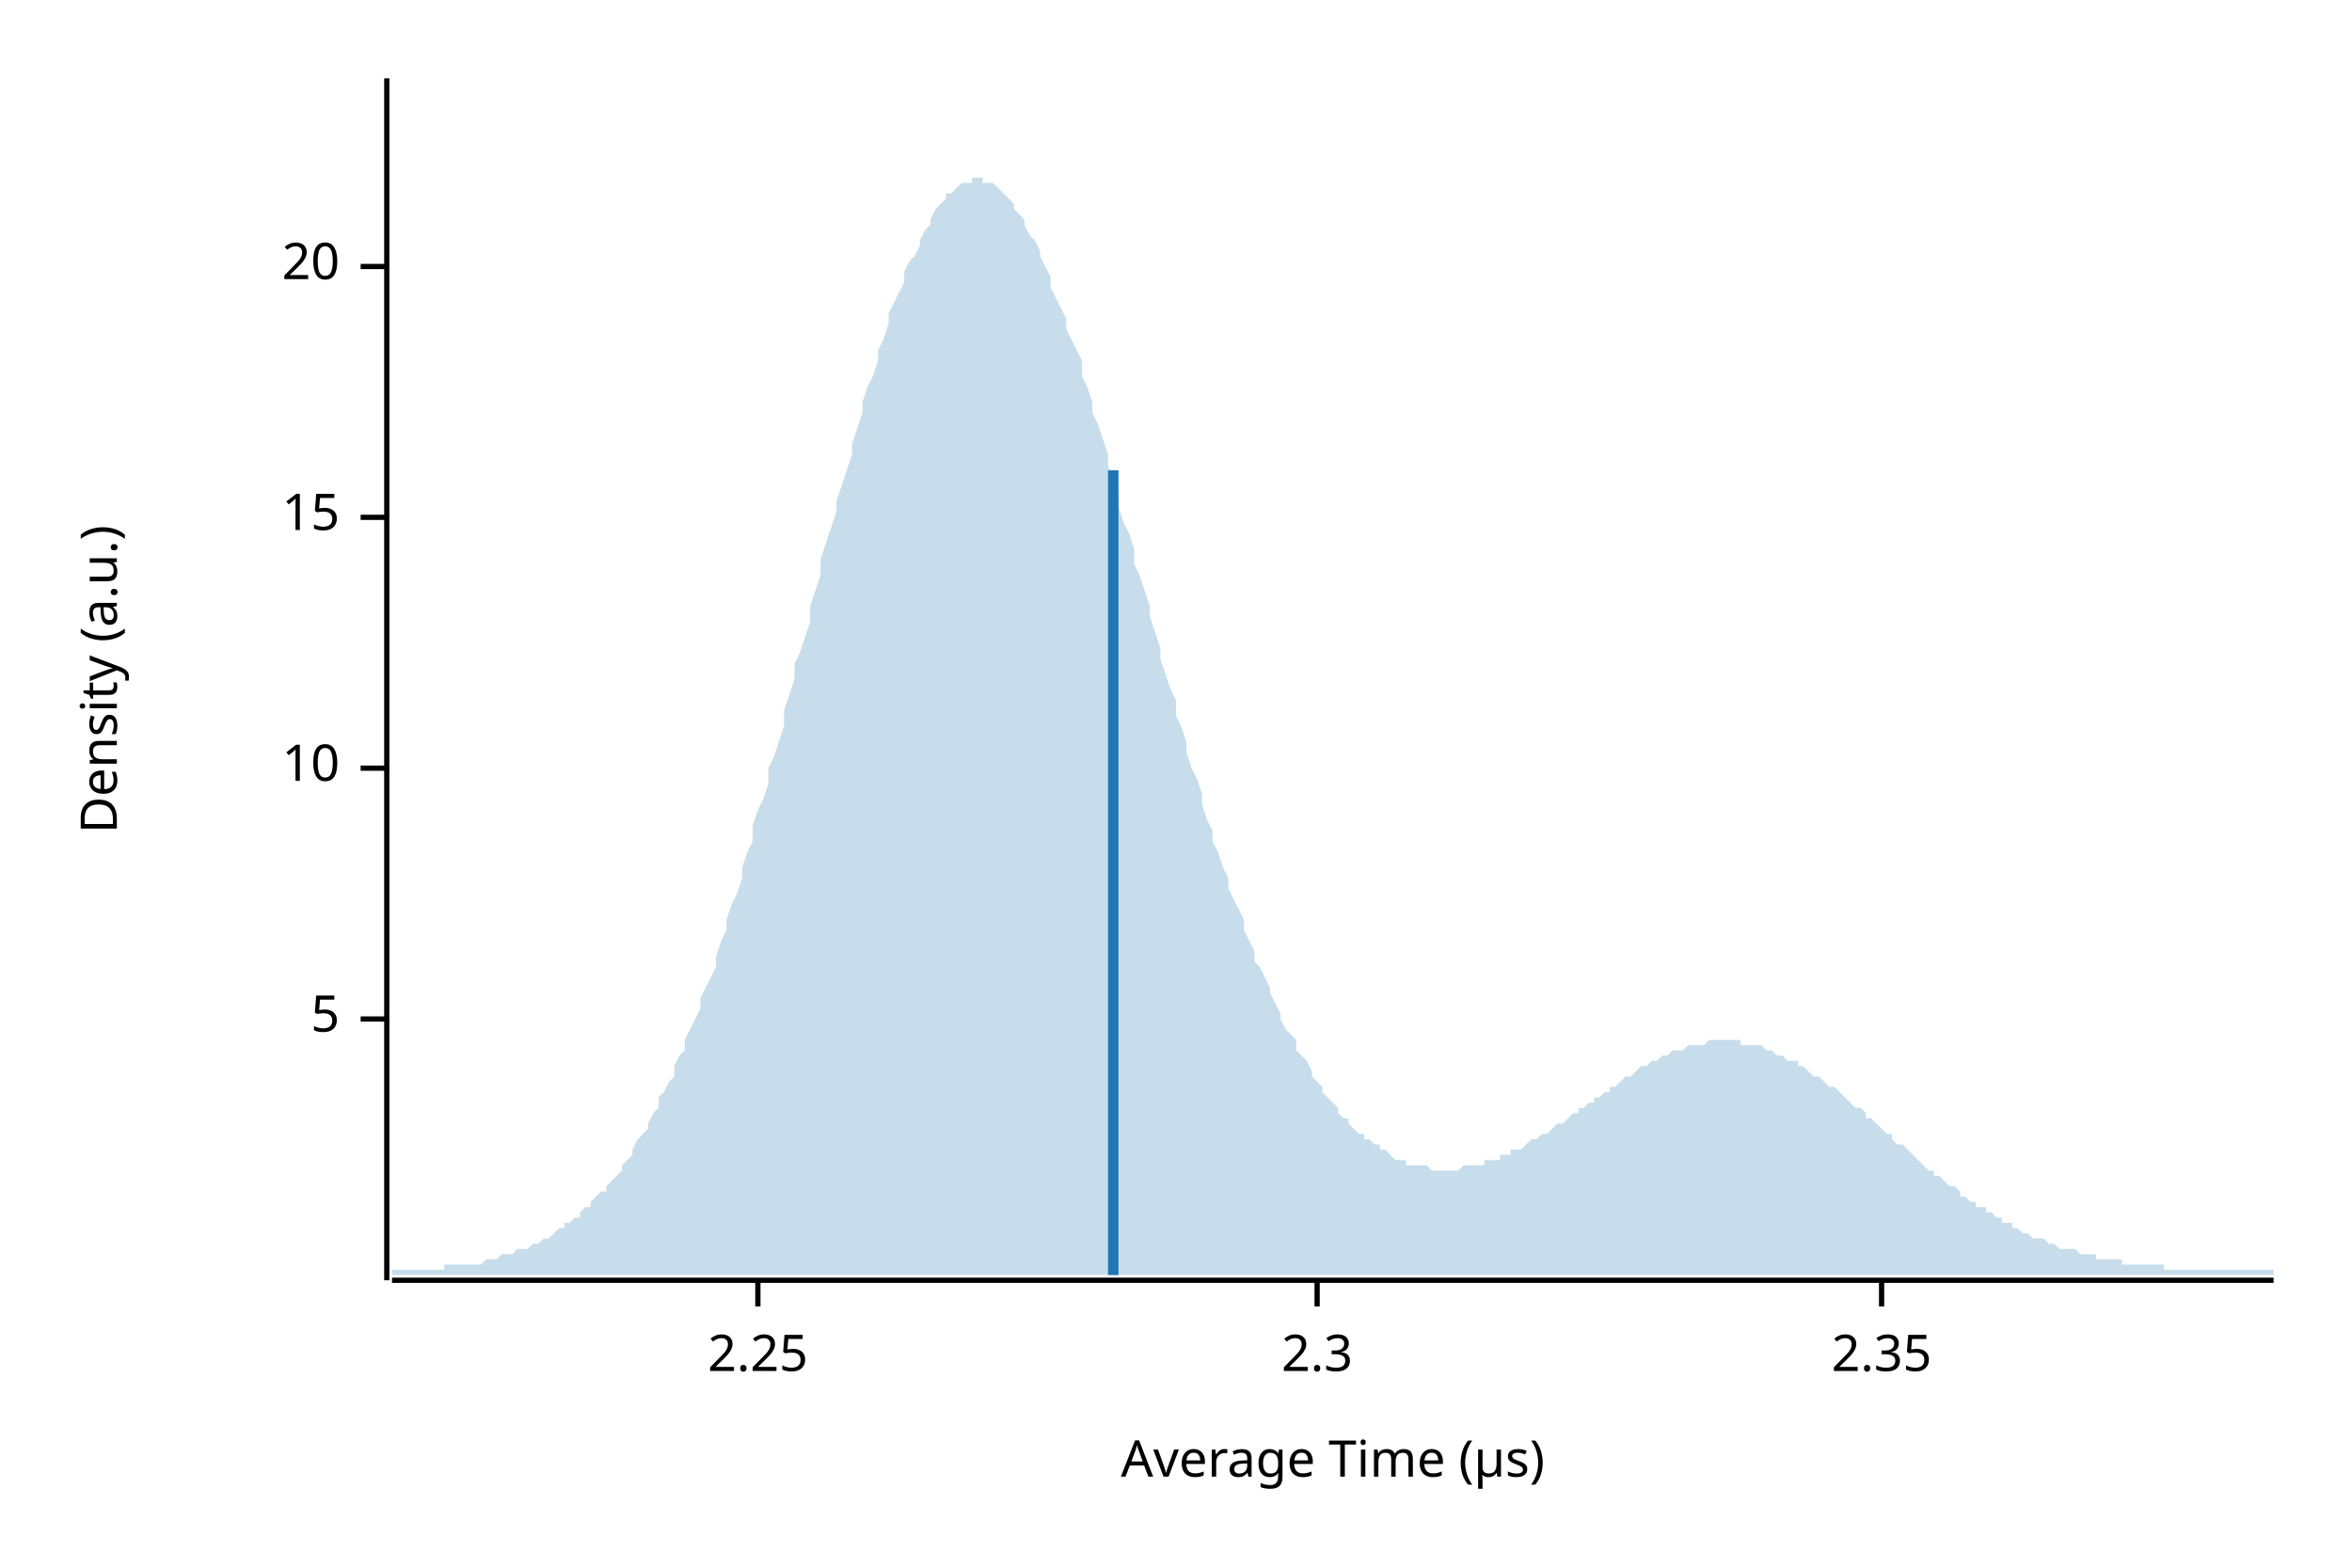
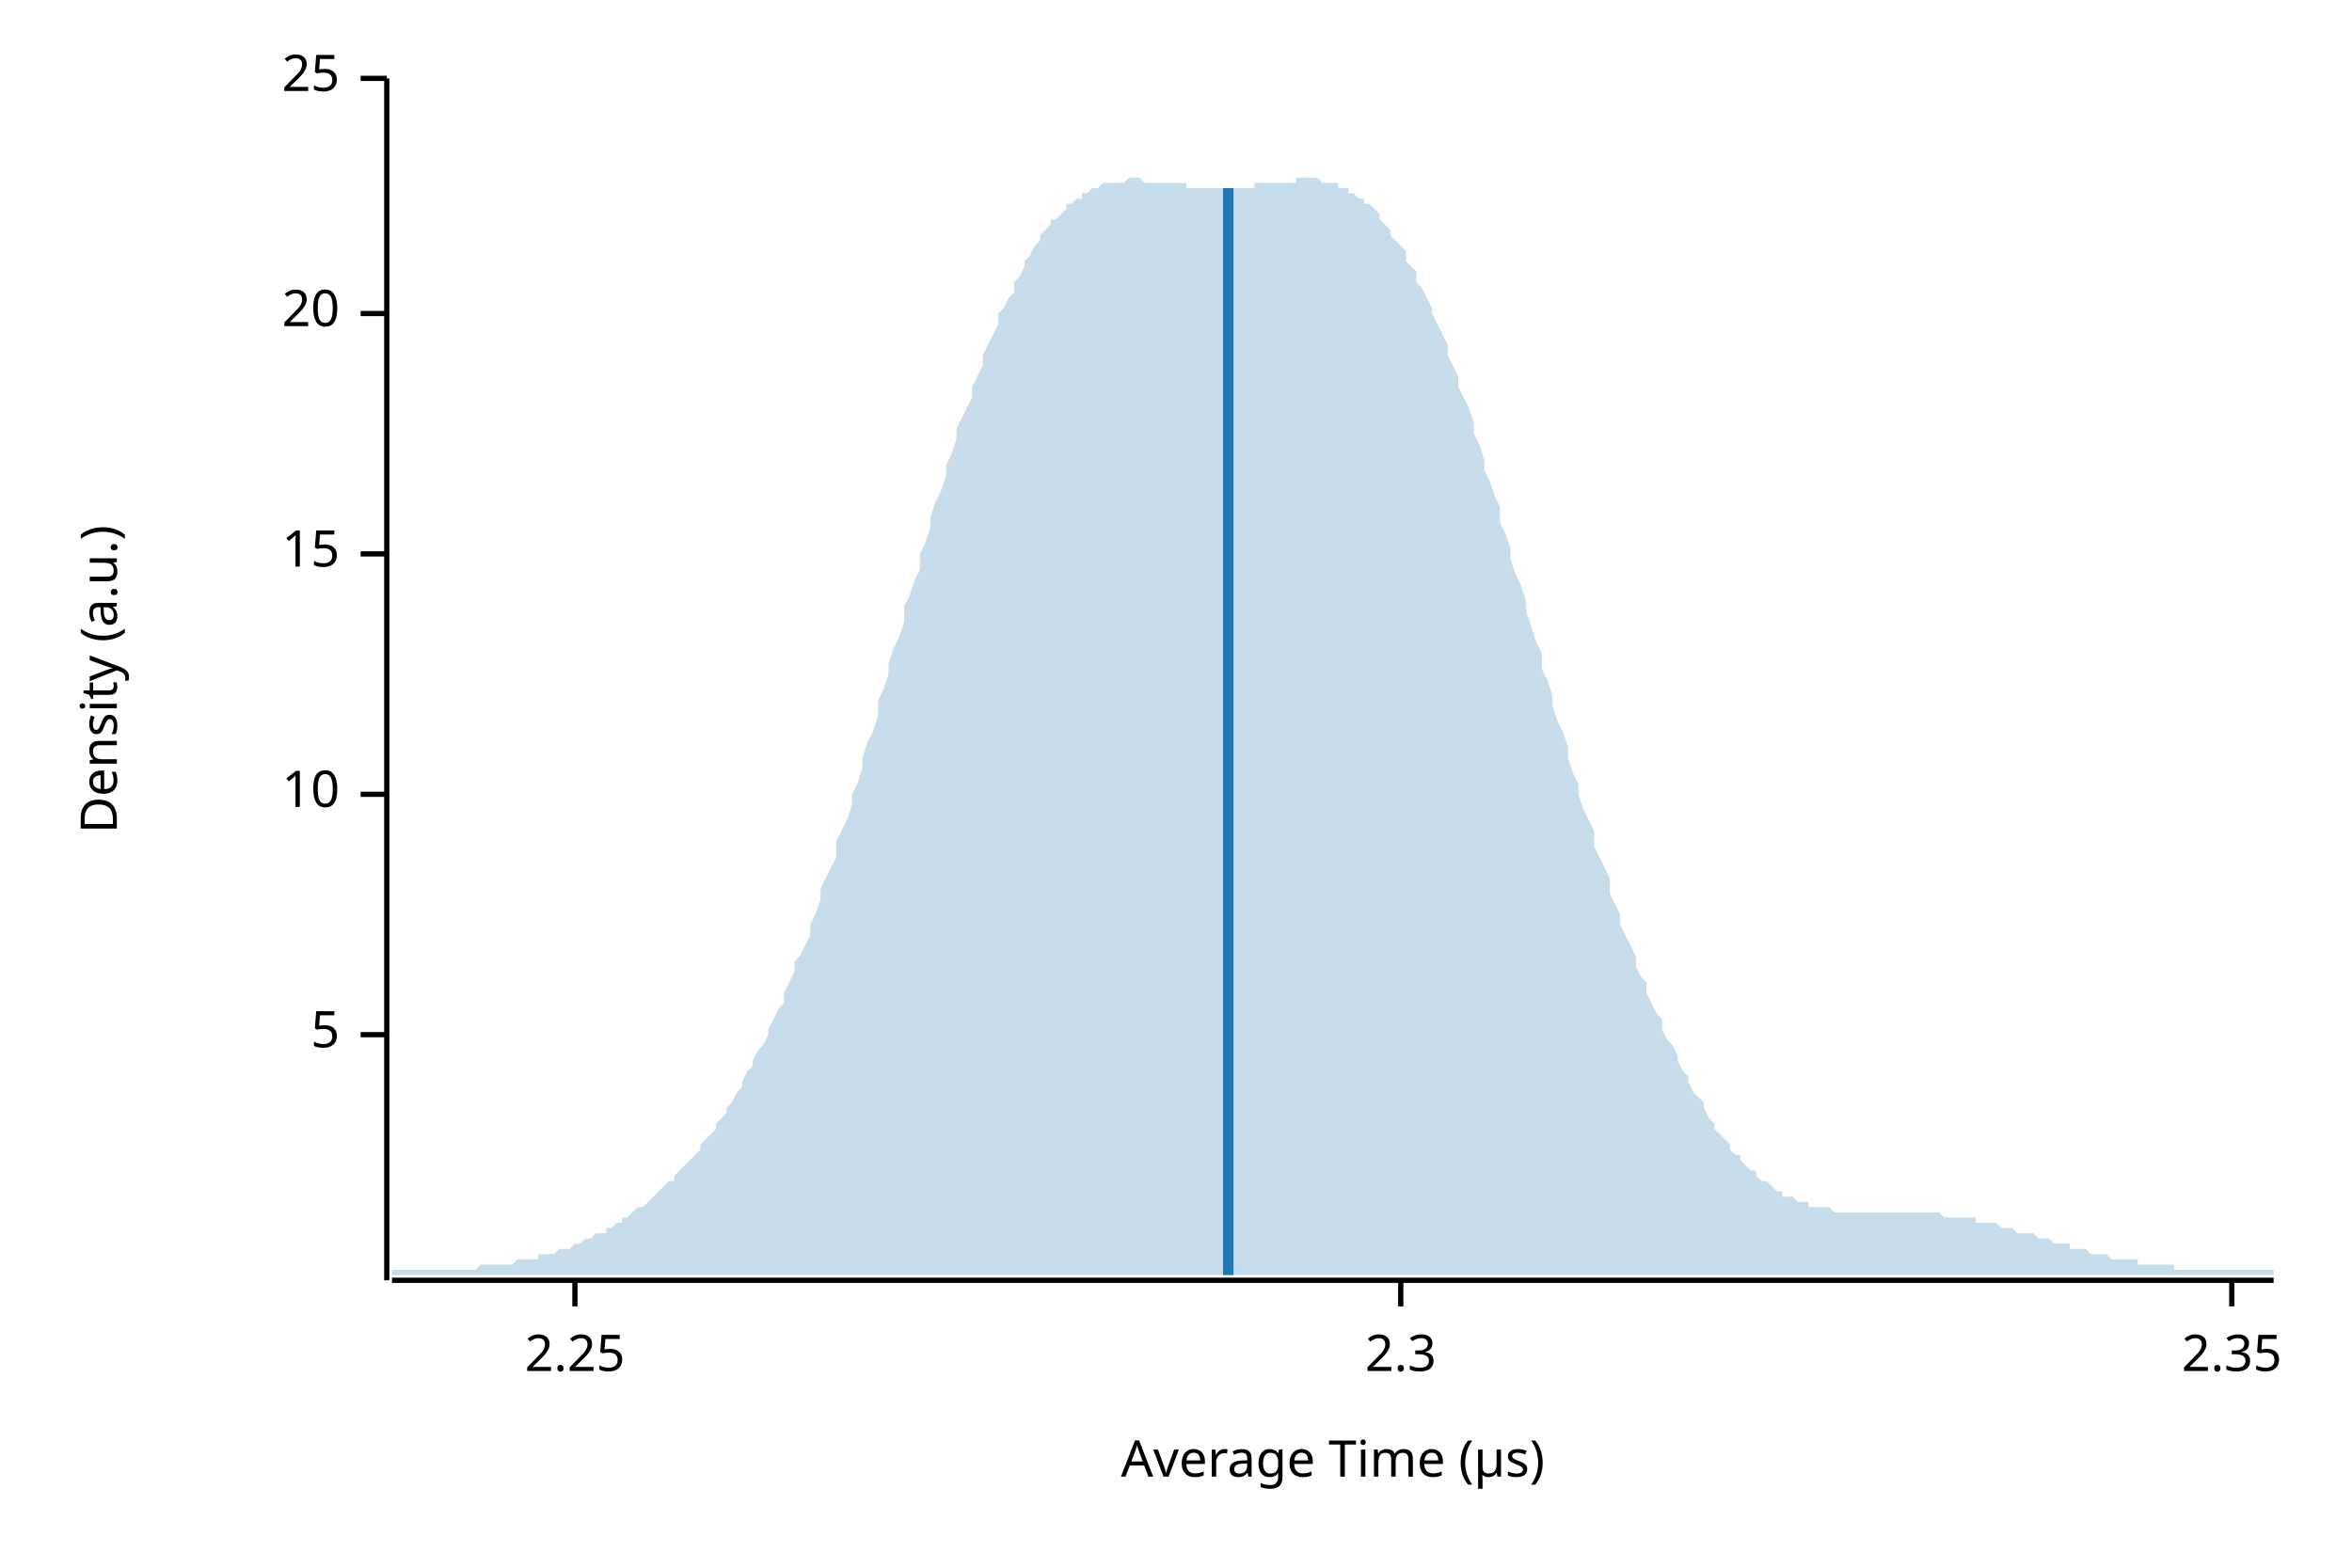
<svg xmlns="http://www.w3.org/2000/svg" width="450" height="300" viewBox="0 0 450 300">
  <text x="15" y="130" dy="0.76em" text-anchor="middle" font-family="sans-serif" font-size="9.677" opacity="1" fill="#000000" transform="rotate(270, 15, 130)">
Density (a.u.)
</text>
  <text x="255" y="285" dy="-0.5ex" text-anchor="middle" font-family="sans-serif" font-size="9.677" opacity="1" fill="#000000">
Average Time (µs)
</text>
  <polyline fill="none" opacity="1" stroke="#000000" stroke-width="1" points="74,15 74,245 " />
-   <text x="65" y="195" dy="0.5ex" text-anchor="end" font-family="sans-serif" font-size="9.677" opacity="1" fill="#000000">
+   <text x="65" y="198" dy="0.5ex" text-anchor="end" font-family="sans-serif" font-size="9.677" opacity="1" fill="#000000">
5
</text>
-   <polyline fill="none" opacity="1" stroke="#000000" stroke-width="1" points="69,195 74,195 " />
-   <text x="65" y="147" dy="0.5ex" text-anchor="end" font-family="sans-serif" font-size="9.677" opacity="1" fill="#000000">
+   <polyline fill="none" opacity="1" stroke="#000000" stroke-width="1" points="69,198 74,198 " />
+   <text x="65" y="152" dy="0.5ex" text-anchor="end" font-family="sans-serif" font-size="9.677" opacity="1" fill="#000000">
10
</text>
-   <polyline fill="none" opacity="1" stroke="#000000" stroke-width="1" points="69,147 74,147 " />
-   <text x="65" y="99" dy="0.5ex" text-anchor="end" font-family="sans-serif" font-size="9.677" opacity="1" fill="#000000">
+   <polyline fill="none" opacity="1" stroke="#000000" stroke-width="1" points="69,152 74,152 " />
+   <text x="65" y="106" dy="0.5ex" text-anchor="end" font-family="sans-serif" font-size="9.677" opacity="1" fill="#000000">
15
</text>
-   <polyline fill="none" opacity="1" stroke="#000000" stroke-width="1" points="69,99 74,99 " />
-   <text x="65" y="51" dy="0.5ex" text-anchor="end" font-family="sans-serif" font-size="9.677" opacity="1" fill="#000000">
+   <polyline fill="none" opacity="1" stroke="#000000" stroke-width="1" points="69,106 74,106 " />
+   <text x="65" y="60" dy="0.5ex" text-anchor="end" font-family="sans-serif" font-size="9.677" opacity="1" fill="#000000">
20
</text>
-   <polyline fill="none" opacity="1" stroke="#000000" stroke-width="1" points="69,51 74,51 " />
+   <polyline fill="none" opacity="1" stroke="#000000" stroke-width="1" points="69,60 74,60 " />
+   <text x="65" y="15" dy="0.5ex" text-anchor="end" font-family="sans-serif" font-size="9.677" opacity="1" fill="#000000">
+ 25
+ </text>
+   <polyline fill="none" opacity="1" stroke="#000000" stroke-width="1" points="69,15 74,15 " />
  <polyline fill="none" opacity="1" stroke="#000000" stroke-width="1" points="75,245 435,245 " />
-   <text x="145" y="255" dy="0.76em" text-anchor="middle" font-family="sans-serif" font-size="9.677" opacity="1" fill="#000000">
+   <text x="110" y="255" dy="0.76em" text-anchor="middle" font-family="sans-serif" font-size="9.677" opacity="1" fill="#000000">
2.25
</text>
-   <polyline fill="none" opacity="1" stroke="#000000" stroke-width="1" points="145,245 145,250 " />
-   <text x="252" y="255" dy="0.76em" text-anchor="middle" font-family="sans-serif" font-size="9.677" opacity="1" fill="#000000">
+   <polyline fill="none" opacity="1" stroke="#000000" stroke-width="1" points="110,245 110,250 " />
+   <text x="268" y="255" dy="0.76em" text-anchor="middle" font-family="sans-serif" font-size="9.677" opacity="1" fill="#000000">
2.3
</text>
-   <polyline fill="none" opacity="1" stroke="#000000" stroke-width="1" points="252,245 252,250 " />
-   <text x="360" y="255" dy="0.76em" text-anchor="middle" font-family="sans-serif" font-size="9.677" opacity="1" fill="#000000">
+   <polyline fill="none" opacity="1" stroke="#000000" stroke-width="1" points="268,245 268,250 " />
+   <text x="427" y="255" dy="0.76em" text-anchor="middle" font-family="sans-serif" font-size="9.677" opacity="1" fill="#000000">
2.35
</text>
-   <polyline fill="none" opacity="1" stroke="#000000" stroke-width="1" points="360,245 360,250 " />
-   <polygon opacity="0.25" fill="#1F78B4" points="75,243 75,243 76,243 77,243 77,243 78,243 79,243 80,243 80,243 81,243 82,243 82,243 83,243 84,243 85,243 85,242 86,242 87,242 87,242 88,242 89,242 90,242 90,242 91,242 92,242 93,241 93,241 94,241 95,241 95,241 96,240 97,240 98,240 98,240 99,239 100,239 100,239 101,239 102,238 103,238 103,238 104,237 105,237 106,236 106,236 107,235 108,235 108,234 109,234 110,233 111,233 111,232 112,231 113,231 113,230 114,229 115,228 116,228 116,227 117,226 118,225 119,224 119,223 120,222 121,221 121,220 122,218 123,217 124,216 124,215 125,213 126,212 126,210 127,209 128,207 129,206 129,204 130,202 131,201 131,199 132,197 133,195 134,193 134,191 135,189 136,187 137,185 137,183 138,180 139,178 139,176 140,173 141,171 142,168 142,166 143,163 144,161 144,158 145,155 146,153 147,150 147,147 148,145 149,142 150,139 150,136 151,133 152,130 152,127 153,125 154,122 155,119 155,116 156,113 157,110 157,107 158,104 159,101 160,98 160,96 161,93 162,90 163,87 163,85 164,82 165,79 165,77 166,74 167,72 168,69 168,67 169,65 170,62 170,60 171,58 172,56 173,54 173,52 174,50 175,49 176,47 176,46 177,44 178,43 178,42 179,40 180,39 181,38 181,37 182,37 183,36 183,36 184,35 185,35 186,35 186,34 187,34 188,34 188,35 189,35 190,35 191,36 191,36 192,37 193,38 194,39 194,40 195,41 196,42 196,43 197,45 198,46 199,48 199,49 200,51 201,53 201,55 202,57 203,59 204,61 204,63 205,65 206,67 207,69 207,72 208,74 209,77 209,79 210,81 211,84 212,87 212,89 213,92 214,94 214,97 215,100 216,102 217,105 217,108 218,110 219,113 220,116 220,118 221,121 222,124 222,126 223,129 224,132 225,134 225,137 226,139 227,142 227,144 228,147 229,149 230,152 230,154 231,157 232,159 232,161 233,163 234,166 235,168 235,170 236,172 237,174 238,176 238,178 239,180 240,182 240,184 241,185 242,187 243,189 243,190 244,192 245,194 245,195 246,197 247,198 248,199 248,201 249,202 250,203 251,205 251,206 252,207 253,208 253,209 254,210 255,211 256,212 256,213 257,214 258,214 258,215 259,216 260,217 261,217 261,218 262,218 263,219 264,219 264,220 265,220 266,221 266,221 267,222 268,222 269,222 269,223 270,223 271,223 271,223 272,223 273,223 274,224 274,224 275,224 276,224 277,224 277,224 278,224 279,224 279,224 280,223 281,223 282,223 282,223 283,223 284,223 284,222 285,222 286,222 287,222 287,221 288,221 289,221 289,220 290,220 291,220 292,219 292,219 293,218 294,218 295,217 295,217 296,217 297,216 297,216 298,215 299,215 300,214 300,214 301,213 302,213 302,212 303,212 304,211 305,211 305,210 306,210 307,209 308,209 308,208 309,208 310,207 310,207 311,206 312,206 313,205 313,205 314,204 315,204 315,204 316,203 317,203 318,202 318,202 319,202 320,201 321,201 321,201 322,201 323,200 323,200 324,200 325,200 326,200 326,200 327,199 328,199 328,199 329,199 330,199 331,199 331,199 332,199 333,199 333,200 334,200 335,200 336,200 336,200 337,200 338,201 339,201 339,201 340,202 341,202 341,202 342,203 343,203 344,203 344,204 345,204 346,205 346,205 347,206 348,206 349,207 349,207 350,208 351,208 352,209 352,209 353,210 354,211 354,211 355,212 356,212 357,213 357,214 358,214 359,215 359,215 360,216 361,217 362,217 362,218 363,219 364,219 365,220 365,220 366,221 367,222 367,222 368,223 369,224 370,224 370,225 371,225 372,226 372,226 373,227 374,227 375,228 375,229 376,229 377,230 378,230 378,231 379,231 380,231 380,232 381,232 382,233 383,233 383,234 384,234 385,234 385,235 386,235 387,236 388,236 388,236 389,237 390,237 390,237 391,237 392,238 393,238 393,238 394,239 395,239 396,239 396,239 397,239 398,240 398,240 399,240 400,240 401,240 401,241 402,241 403,241 403,241 404,241 405,241 406,241 406,242 407,242 408,242 409,242 409,242 410,242 411,242 411,242 412,242 413,242 414,242 414,243 415,243 416,243 416,243 417,243 418,243 419,243 419,243 420,243 421,243 422,243 422,243 423,243 424,243 424,243 425,243 426,243 427,243 427,243 428,243 429,243 429,243 430,243 431,243 432,243 432,243 433,243 434,243 435,243 435,244 75,244 " />
-   <polyline fill="none" opacity="1" stroke="#1F78B4" stroke-width="2" points="213,244 213,90 " />
+   <polyline fill="none" opacity="1" stroke="#000000" stroke-width="1" points="427,245 427,250 " />
+   <polygon opacity="0.25" fill="#1F78B4" points="75,243 75,243 76,243 77,243 77,243 78,243 79,243 80,243 80,243 81,243 82,243 82,243 83,243 84,243 85,243 85,243 86,243 87,243 87,243 88,243 89,243 90,243 90,243 91,243 92,242 93,242 93,242 94,242 95,242 95,242 96,242 97,242 98,242 98,242 99,241 100,241 100,241 101,241 102,241 103,241 103,240 104,240 105,240 106,240 106,240 107,239 108,239 108,239 109,239 110,238 111,238 111,238 112,237 113,237 113,237 114,236 115,236 116,236 116,235 117,235 118,234 119,234 119,233 120,233 121,232 121,232 122,231 123,231 124,230 124,230 125,229 126,228 126,228 127,227 128,226 129,226 129,225 130,224 131,223 131,223 132,222 133,221 134,220 134,219 135,218 136,217 137,216 137,215 138,214 139,213 139,212 140,211 141,209 142,208 142,207 143,205 144,204 144,203 145,201 146,200 147,198 147,197 148,195 149,193 150,192 150,190 151,188 152,186 152,184 153,183 154,181 155,179 155,177 156,175 157,172 157,170 158,168 159,166 160,164 160,161 161,159 162,157 163,154 163,152 164,150 165,147 165,145 166,142 167,140 168,137 168,134 169,132 170,129 170,127 171,124 172,122 173,119 173,116 174,114 175,111 176,109 176,106 177,104 178,101 178,99 179,96 180,94 181,91 181,89 182,87 183,84 183,82 184,80 185,78 186,76 186,74 187,72 188,70 188,68 189,66 190,64 191,62 191,60 192,59 193,57 194,56 194,54 195,53 196,51 196,50 197,49 198,47 199,46 199,45 200,44 201,43 201,42 202,42 203,41 204,40 204,39 205,39 206,38 207,38 207,37 208,37 209,36 209,36 210,36 211,35 212,35 212,35 213,35 214,35 214,35 215,35 216,34 217,34 217,34 218,34 219,35 220,35 220,35 221,35 222,35 222,35 223,35 224,35 225,35 225,35 226,35 227,35 227,36 228,36 229,36 230,36 230,36 231,36 232,36 232,36 233,36 234,36 235,36 235,36 236,36 237,36 238,36 238,36 239,36 240,36 240,35 241,35 242,35 243,35 243,35 244,35 245,35 245,35 246,35 247,35 248,35 248,34 249,34 250,34 251,34 251,34 252,34 253,35 253,35 254,35 255,35 256,35 256,36 257,36 258,36 258,37 259,37 260,38 261,38 261,39 262,39 263,40 264,41 264,42 265,43 266,44 266,45 267,46 268,47 269,48 269,50 270,51 271,52 271,54 272,55 273,57 274,59 274,60 275,62 276,64 277,66 277,68 278,70 279,72 279,74 280,76 281,78 282,81 282,83 283,85 284,88 284,90 285,92 286,95 287,97 287,100 288,102 289,105 289,107 290,110 291,112 292,115 292,117 293,120 294,123 295,125 295,128 296,130 297,133 297,135 298,138 299,140 300,143 300,145 301,148 302,150 302,152 303,155 304,157 305,159 305,162 306,164 307,166 308,168 308,171 309,173 310,175 310,177 311,179 312,181 313,183 313,185 314,187 315,188 315,190 316,192 317,194 318,195 318,197 319,199 320,200 321,202 321,203 322,205 323,206 323,207 324,209 325,210 326,211 326,212 327,214 328,215 328,216 329,217 330,218 331,219 331,220 332,221 333,221 333,222 334,223 335,224 336,224 336,225 337,226 338,226 339,227 339,227 340,228 341,228 341,229 342,229 343,229 344,230 344,230 345,230 346,230 346,231 347,231 348,231 349,231 349,231 350,231 351,232 352,232 352,232 353,232 354,232 354,232 355,232 356,232 357,232 357,232 358,232 359,232 359,232 360,232 361,232 362,232 362,232 363,232 364,232 365,232 365,232 366,232 367,232 367,232 368,232 369,232 370,232 370,232 371,232 372,233 372,233 373,233 374,233 375,233 375,233 376,233 377,233 378,233 378,234 379,234 380,234 380,234 381,234 382,234 383,235 383,235 384,235 385,235 385,235 386,236 387,236 388,236 388,236 389,236 390,237 390,237 391,237 392,237 393,238 393,238 394,238 395,238 396,238 396,239 397,239 398,239 398,239 399,239 400,240 401,240 401,240 402,240 403,240 403,240 404,241 405,241 406,241 406,241 407,241 408,241 409,241 409,242 410,242 411,242 411,242 412,242 413,242 414,242 414,242 415,242 416,242 416,243 417,243 418,243 419,243 419,243 420,243 421,243 422,243 422,243 423,243 424,243 424,243 425,243 426,243 427,243 427,243 428,243 429,243 429,243 430,243 431,243 432,243 432,243 433,243 434,243 435,243 435,244 75,244 " />
+   <polyline fill="none" opacity="1" stroke="#1F78B4" stroke-width="2" points="235,244 235,36 " />
</svg>
